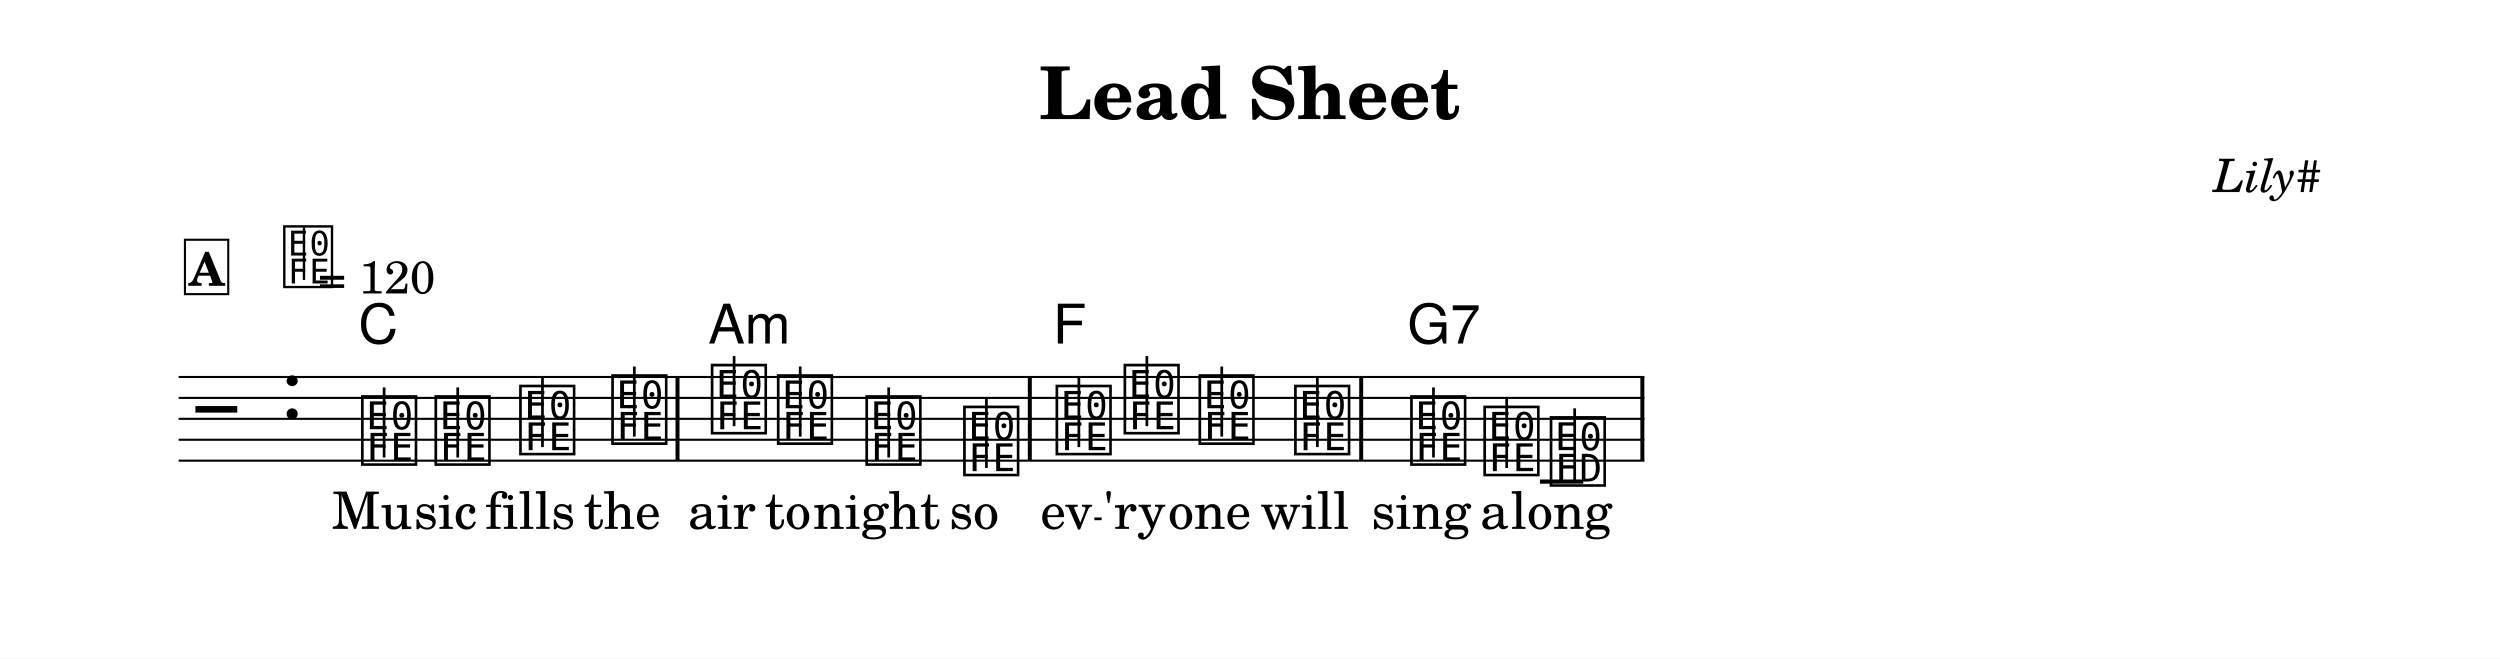
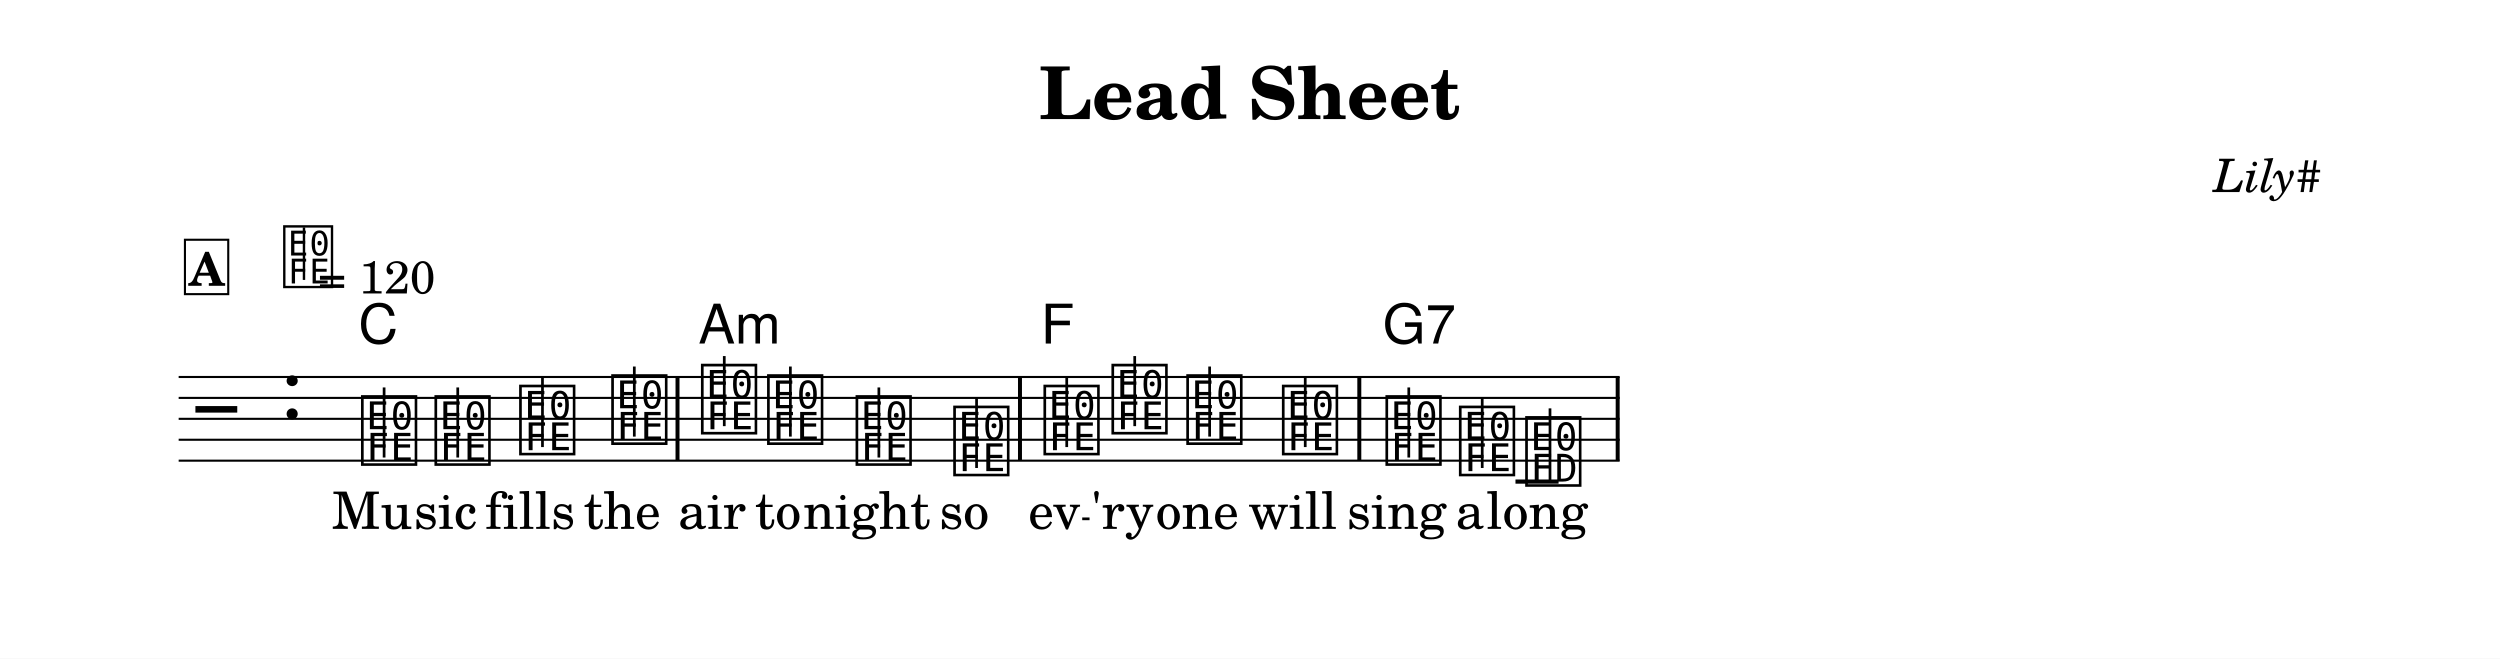
<svg xmlns="http://www.w3.org/2000/svg" width="1195.0" height="314.8" viewBox="0 0 119.50 31.48" font-family="TeX Gyre Schola, serif">
  <style>
  @font-face { font-family: 'Emmentaler'; src: local('Emmentaler'); }
  .music { font-family: 'Emmentaler', serif; }
</style>
  <rect x="0" y="0" width="119.50" height="31.48" fill="#FFFFFF" />
  <text x="59.75" y="5.69" font-size="3.49" font-weight="bold" text-anchor="middle" data-pos="408">Lead Sheet</text>
  <text x="110.97" y="9.18" font-size="2.20" font-style="italic" text-anchor="end" data-pos="430">Lily#</text>
  <g transform="translate(8.54,0.00) scale(1,1)">
-     <line x1="0.00" y1="18.02" x2="70.06" y2="18.02" stroke="#000000" stroke-width="0.100" />
-     <line x1="0.00" y1="19.02" x2="70.06" y2="19.02" stroke="#000000" stroke-width="0.100" />
-     <line x1="0.00" y1="20.02" x2="70.06" y2="20.02" stroke="#000000" stroke-width="0.100" />
-     <line x1="0.00" y1="21.02" x2="70.06" y2="21.02" stroke="#000000" stroke-width="0.100" />
-     <line x1="0.00" y1="22.02" x2="70.06" y2="22.02" stroke="#000000" stroke-width="0.100" />
+     <line x1="0.00" y1="18.02" x2="68.88" y2="18.02" stroke="#000000" stroke-width="0.100" />
+     <line x1="0.00" y1="19.02" x2="68.88" y2="19.02" stroke="#000000" stroke-width="0.100" />
+     <line x1="0.00" y1="20.02" x2="68.88" y2="20.02" stroke="#000000" stroke-width="0.100" />
+     <line x1="0.00" y1="21.02" x2="68.88" y2="21.02" stroke="#000000" stroke-width="0.100" />
+     <line x1="0.00" y1="22.02" x2="68.88" y2="22.02" stroke="#000000" stroke-width="0.100" />
    <text class="music" x="0.80" y="21.02" font-size="4.00" data-pos="490"></text>
    <text class="music" x="4.88" y="20.02" font-size="4.00" data-pos="454"></text>
-     <line x1="65.07" y1="23.02" x2="67.14" y2="23.02" stroke="#000000" stroke-width="0.200" />
+     <line x1="63.90" y1="23.02" x2="65.96" y2="23.02" stroke="#000000" stroke-width="0.200" />
    <text class="music" x="8.59" y="22.02" font-size="4.00" data-pos="523"></text>
    <line x1="9.82" y1="21.87" x2="9.82" y2="18.52" stroke="#000000" stroke-width="0.130" />
    <text class="music" x="12.10" y="22.02" font-size="4.00" data-pos="539"></text>
    <line x1="13.34" y1="21.87" x2="13.34" y2="18.52" stroke="#000000" stroke-width="0.130" />
    <text class="music" x="16.15" y="21.52" font-size="4.00" data-pos="541"></text>
    <line x1="17.39" y1="21.37" x2="17.39" y2="18.02" stroke="#000000" stroke-width="0.130" />
    <text class="music" x="20.55" y="21.02" font-size="4.00" data-pos="543"></text>
    <line x1="21.78" y1="20.87" x2="21.78" y2="17.52" stroke="#000000" stroke-width="0.130" />
-     <text class="music" x="25.31" y="20.52" font-size="4.00" data-pos="547"></text>
-     <line x1="26.55" y1="20.37" x2="26.55" y2="17.02" stroke="#000000" stroke-width="0.130" />
-     <text class="music" x="28.47" y="21.02" font-size="4.00" data-pos="561"></text>
-     <line x1="29.71" y1="20.87" x2="29.71" y2="17.52" stroke="#000000" stroke-width="0.130" />
-     <text class="music" x="32.70" y="22.02" font-size="4.00" data-pos="563"></text>
-     <line x1="33.94" y1="21.87" x2="33.94" y2="18.52" stroke="#000000" stroke-width="0.130" />
-     <text class="music" x="37.37" y="22.52" font-size="4.00" data-pos="565"></text>
-     <line x1="38.61" y1="22.37" x2="38.61" y2="19.02" stroke="#000000" stroke-width="0.130" />
-     <text class="music" x="41.79" y="21.52" font-size="4.00" data-pos="569"></text>
-     <line x1="43.03" y1="21.37" x2="43.03" y2="18.02" stroke="#000000" stroke-width="0.130" />
-     <text class="music" x="45.04" y="20.52" font-size="4.00" data-pos="585"></text>
-     <line x1="46.28" y1="20.37" x2="46.28" y2="17.02" stroke="#000000" stroke-width="0.130" />
-     <text class="music" x="48.62" y="21.02" font-size="4.00" data-pos="587"></text>
-     <line x1="49.86" y1="20.87" x2="49.86" y2="17.52" stroke="#000000" stroke-width="0.130" />
-     <text class="music" x="53.19" y="21.52" font-size="4.00" data-pos="589"></text>
-     <line x1="54.43" y1="21.37" x2="54.43" y2="18.02" stroke="#000000" stroke-width="0.130" />
-     <text class="music" x="58.74" y="22.02" font-size="4.00" data-pos="593"></text>
-     <line x1="59.98" y1="21.87" x2="59.98" y2="18.52" stroke="#000000" stroke-width="0.130" />
-     <text class="music" x="62.24" y="22.52" font-size="4.00" data-pos="607"></text>
-     <line x1="63.48" y1="22.37" x2="63.48" y2="19.02" stroke="#000000" stroke-width="0.130" />
-     <text class="music" x="65.41" y="23.02" font-size="4.00" data-pos="609"></text>
-     <line x1="66.73" y1="23.02" x2="66.73" y2="19.52" stroke="#000000" stroke-width="0.130" />
+     <text class="music" x="24.84" y="20.52" font-size="4.00" data-pos="547"></text>
+     <line x1="26.08" y1="20.37" x2="26.08" y2="17.02" stroke="#000000" stroke-width="0.130" />
+     <text class="music" x="28.00" y="21.02" font-size="4.00" data-pos="561"></text>
+     <line x1="29.24" y1="20.87" x2="29.24" y2="17.52" stroke="#000000" stroke-width="0.130" />
+     <text class="music" x="32.23" y="22.02" font-size="4.00" data-pos="563"></text>
+     <line x1="33.47" y1="21.87" x2="33.47" y2="18.52" stroke="#000000" stroke-width="0.130" />
+     <text class="music" x="36.90" y="22.52" font-size="4.00" data-pos="565"></text>
+     <line x1="38.14" y1="22.37" x2="38.14" y2="19.02" stroke="#000000" stroke-width="0.130" />
+     <text class="music" x="41.21" y="21.52" font-size="4.00" data-pos="569"></text>
+     <line x1="42.45" y1="21.37" x2="42.45" y2="18.02" stroke="#000000" stroke-width="0.130" />
+     <text class="music" x="44.46" y="20.52" font-size="4.00" data-pos="585"></text>
+     <line x1="45.70" y1="20.37" x2="45.70" y2="17.02" stroke="#000000" stroke-width="0.130" />
+     <text class="music" x="48.04" y="21.02" font-size="4.00" data-pos="587"></text>
+     <line x1="49.28" y1="20.87" x2="49.28" y2="17.52" stroke="#000000" stroke-width="0.130" />
+     <text class="music" x="52.61" y="21.52" font-size="4.00" data-pos="589"></text>
+     <line x1="53.85" y1="21.37" x2="53.85" y2="18.02" stroke="#000000" stroke-width="0.130" />
+     <text class="music" x="57.56" y="22.02" font-size="4.00" data-pos="593"></text>
+     <line x1="58.80" y1="21.87" x2="58.80" y2="18.52" stroke="#000000" stroke-width="0.130" />
+     <text class="music" x="61.07" y="22.52" font-size="4.00" data-pos="607"></text>
+     <line x1="62.31" y1="22.37" x2="62.31" y2="19.02" stroke="#000000" stroke-width="0.130" />
+     <text class="music" x="64.24" y="23.02" font-size="4.00" data-pos="609"></text>
+     <line x1="65.55" y1="23.02" x2="65.55" y2="19.52" stroke="#000000" stroke-width="0.130" />
    <rect x="23.75" y="18.02" width="0.19" height="4.00" data-pos="545" />
-     <rect x="40.59" y="18.02" width="0.19" height="4.00" data-pos="567" />
-     <rect x="56.43" y="18.02" width="0.19" height="4.00" data-pos="591" />
-     <rect x="69.87" y="18.02" width="0.19" height="4.00" data-pos="612" />
+     <rect x="40.12" y="18.02" width="0.19" height="4.00" data-pos="567" />
+     <rect x="56.34" y="18.02" width="0.19" height="4.00" data-pos="591" />
+     <rect x="68.69" y="18.02" width="0.19" height="4.00" data-pos="612" />
    <text x="9.24" y="25.28" font-size="2.47" text-anchor="middle" data-pos="648">Mu</text>
    <text x="12.75" y="25.28" font-size="2.47" text-anchor="middle" data-pos="652">sic</text>
    <text x="16.80" y="25.28" font-size="2.47" text-anchor="middle" data-pos="656">fills</text>
    <text x="21.20" y="25.28" font-size="2.47" text-anchor="middle" data-pos="662">the</text>
-     <text x="25.96" y="25.28" font-size="2.47" text-anchor="middle" data-pos="668">air</text>
-     <text x="29.12" y="25.28" font-size="2.47" text-anchor="middle" data-pos="672">to</text>
-     <text x="33.36" y="25.28" font-size="2.47" text-anchor="middle" data-pos="676">night</text>
-     <text x="38.02" y="25.28" font-size="2.47" text-anchor="middle" data-pos="682">so</text>
-     <text x="42.44" y="25.28" font-size="2.47" text-anchor="middle" data-pos="687">ev</text>
-     <text x="45.69" y="25.28" font-size="2.47" text-anchor="middle" data-pos="691">'ry</text>
-     <text x="49.28" y="25.28" font-size="2.47" text-anchor="middle" data-pos="696">one</text>
-     <text x="53.84" y="25.28" font-size="2.47" text-anchor="middle" data-pos="700">will</text>
-     <text x="59.39" y="25.28" font-size="2.47" text-anchor="middle" data-pos="707">sing</text>
-     <text x="62.89" y="25.28" font-size="2.47" text-anchor="middle" data-pos="712">a</text>
-     <text x="66.10" y="25.28" font-size="2.47" text-anchor="middle" data-pos="715">long</text>
+     <text x="25.49" y="25.28" font-size="2.47" text-anchor="middle" data-pos="668">air</text>
+     <text x="28.65" y="25.28" font-size="2.47" text-anchor="middle" data-pos="672">to</text>
+     <text x="32.89" y="25.28" font-size="2.47" text-anchor="middle" data-pos="676">night</text>
+     <text x="37.55" y="25.28" font-size="2.47" text-anchor="middle" data-pos="682">so</text>
+     <text x="41.86" y="25.28" font-size="2.47" text-anchor="middle" data-pos="687">ev</text>
+     <text x="45.11" y="25.28" font-size="2.47" text-anchor="middle" data-pos="691">'ry</text>
+     <text x="48.69" y="25.28" font-size="2.47" text-anchor="middle" data-pos="696">one</text>
+     <text x="53.26" y="25.28" font-size="2.47" text-anchor="middle" data-pos="700">will</text>
+     <text x="58.22" y="25.28" font-size="2.47" text-anchor="middle" data-pos="707">sing</text>
+     <text x="61.72" y="25.28" font-size="2.47" text-anchor="middle" data-pos="712">a</text>
+     <text x="64.93" y="25.28" font-size="2.47" text-anchor="middle" data-pos="715">long</text>
    <text x="8.59" y="16.42" font-size="2.62" font-family="TeX Gyre Heros, sans-serif" data-pos="529">C</text>
-     <text x="25.31" y="16.42" font-size="2.62" font-family="TeX Gyre Heros, sans-serif" data-pos="549">Am</text>
-     <text x="41.79" y="16.42" font-size="2.62" font-family="TeX Gyre Heros, sans-serif" data-pos="575">F</text>
-     <text x="58.74" y="16.42" font-size="2.62" font-family="TeX Gyre Heros, sans-serif" data-pos="595">G7</text>
+     <text x="24.84" y="16.42" font-size="2.62" font-family="TeX Gyre Heros, sans-serif" data-pos="549">Am</text>
+     <text x="41.21" y="16.42" font-size="2.62" font-family="TeX Gyre Heros, sans-serif" data-pos="575">F</text>
+     <text x="57.56" y="16.42" font-size="2.62" font-family="TeX Gyre Heros, sans-serif" data-pos="595">G7</text>
    <text class="music" x="4.88" y="13.55" font-size="3.56" data-pos="445"></text>
    <line x1="5.99" y1="13.38" x2="5.99" y2="10.87" stroke="#000000" stroke-width="0.116" data-pos="445" />
    <text x="6.66" y="14.03" font-size="2.20" data-pos="445">= 120</text>
    <rect x="0.30" y="11.46" width="2.07" height="2.60" fill="#FFFFFF" stroke="#000000" stroke-width="0.100" data-pos="500" />
    <text x="1.34" y="13.66" font-size="2.20" font-weight="bold" text-anchor="middle" data-pos="500">A</text>
-     <line x1="43.77" y1="24.80" x2="44.12" y2="24.80" stroke="#000000" stroke-width="0.130" />
+     <line x1="43.19" y1="24.80" x2="43.54" y2="24.80" stroke="#000000" stroke-width="0.130" />
  </g>
</svg>
